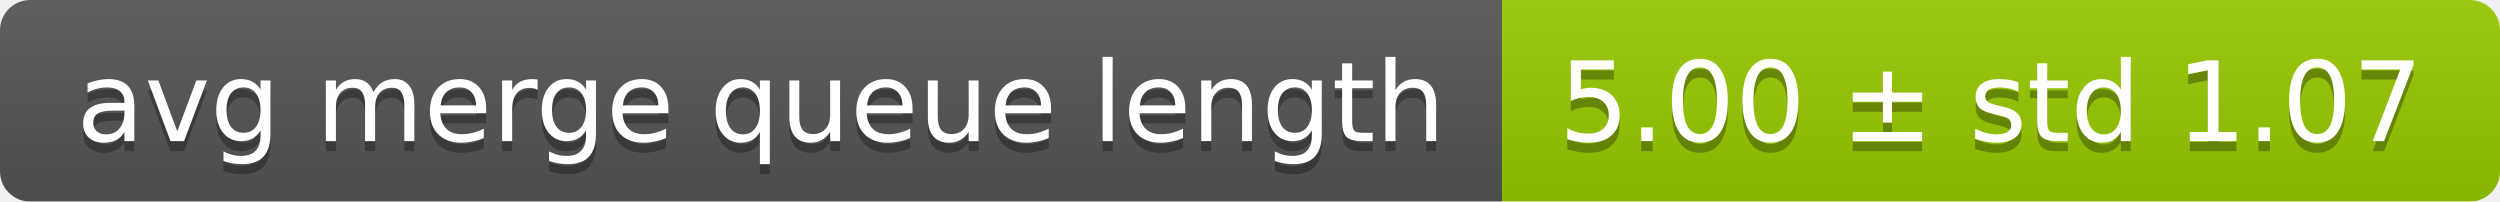
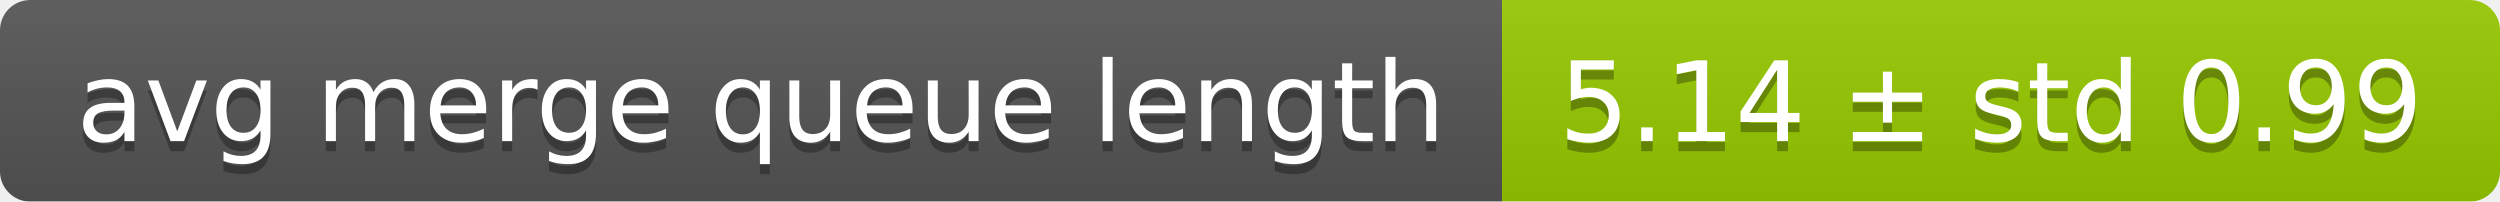
<svg xmlns="http://www.w3.org/2000/svg" width="248" height="20">
  <linearGradient id="smooth" x2="0" y2="100%">
    <stop offset="0" stop-color="#bbb" stop-opacity=".1" />
    <stop offset="1" stop-opacity=".1" />
  </linearGradient>
  <mask id="round">
    <rect width="248" height="20" rx="3" fill="#fff" />
  </mask>
  <g mask="url(#round)">
    <rect width="149" height="20" fill="#555" />
    <rect x="149" width="99" height="20" fill="#97ca00" />
    <rect width="248" height="20" fill="url(#smooth)" />
  </g>
  <g fill="#fff" text-anchor="middle" font-family="DejaVu Sans,Verdana,Geneva,sans-serif" font-size="11">
    <text x="75.5" y="15" fill="#010101" fill-opacity=".3">avg merge queue length</text>
    <text x="75.5" y="14">avg merge queue length</text>
-     <text x="197.5" y="15" fill="#010101" fill-opacity=".3">5.00 ± std 1.07</text>
-     <text x="197.5" y="14">5.00 ± std 1.07</text>
+     <text x="197.5" y="15" fill="#010101" fill-opacity=".3">5.14 ± std 0.99</text>
+     <text x="197.5" y="14">5.14 ± std 0.99</text>
  </g>
</svg>
